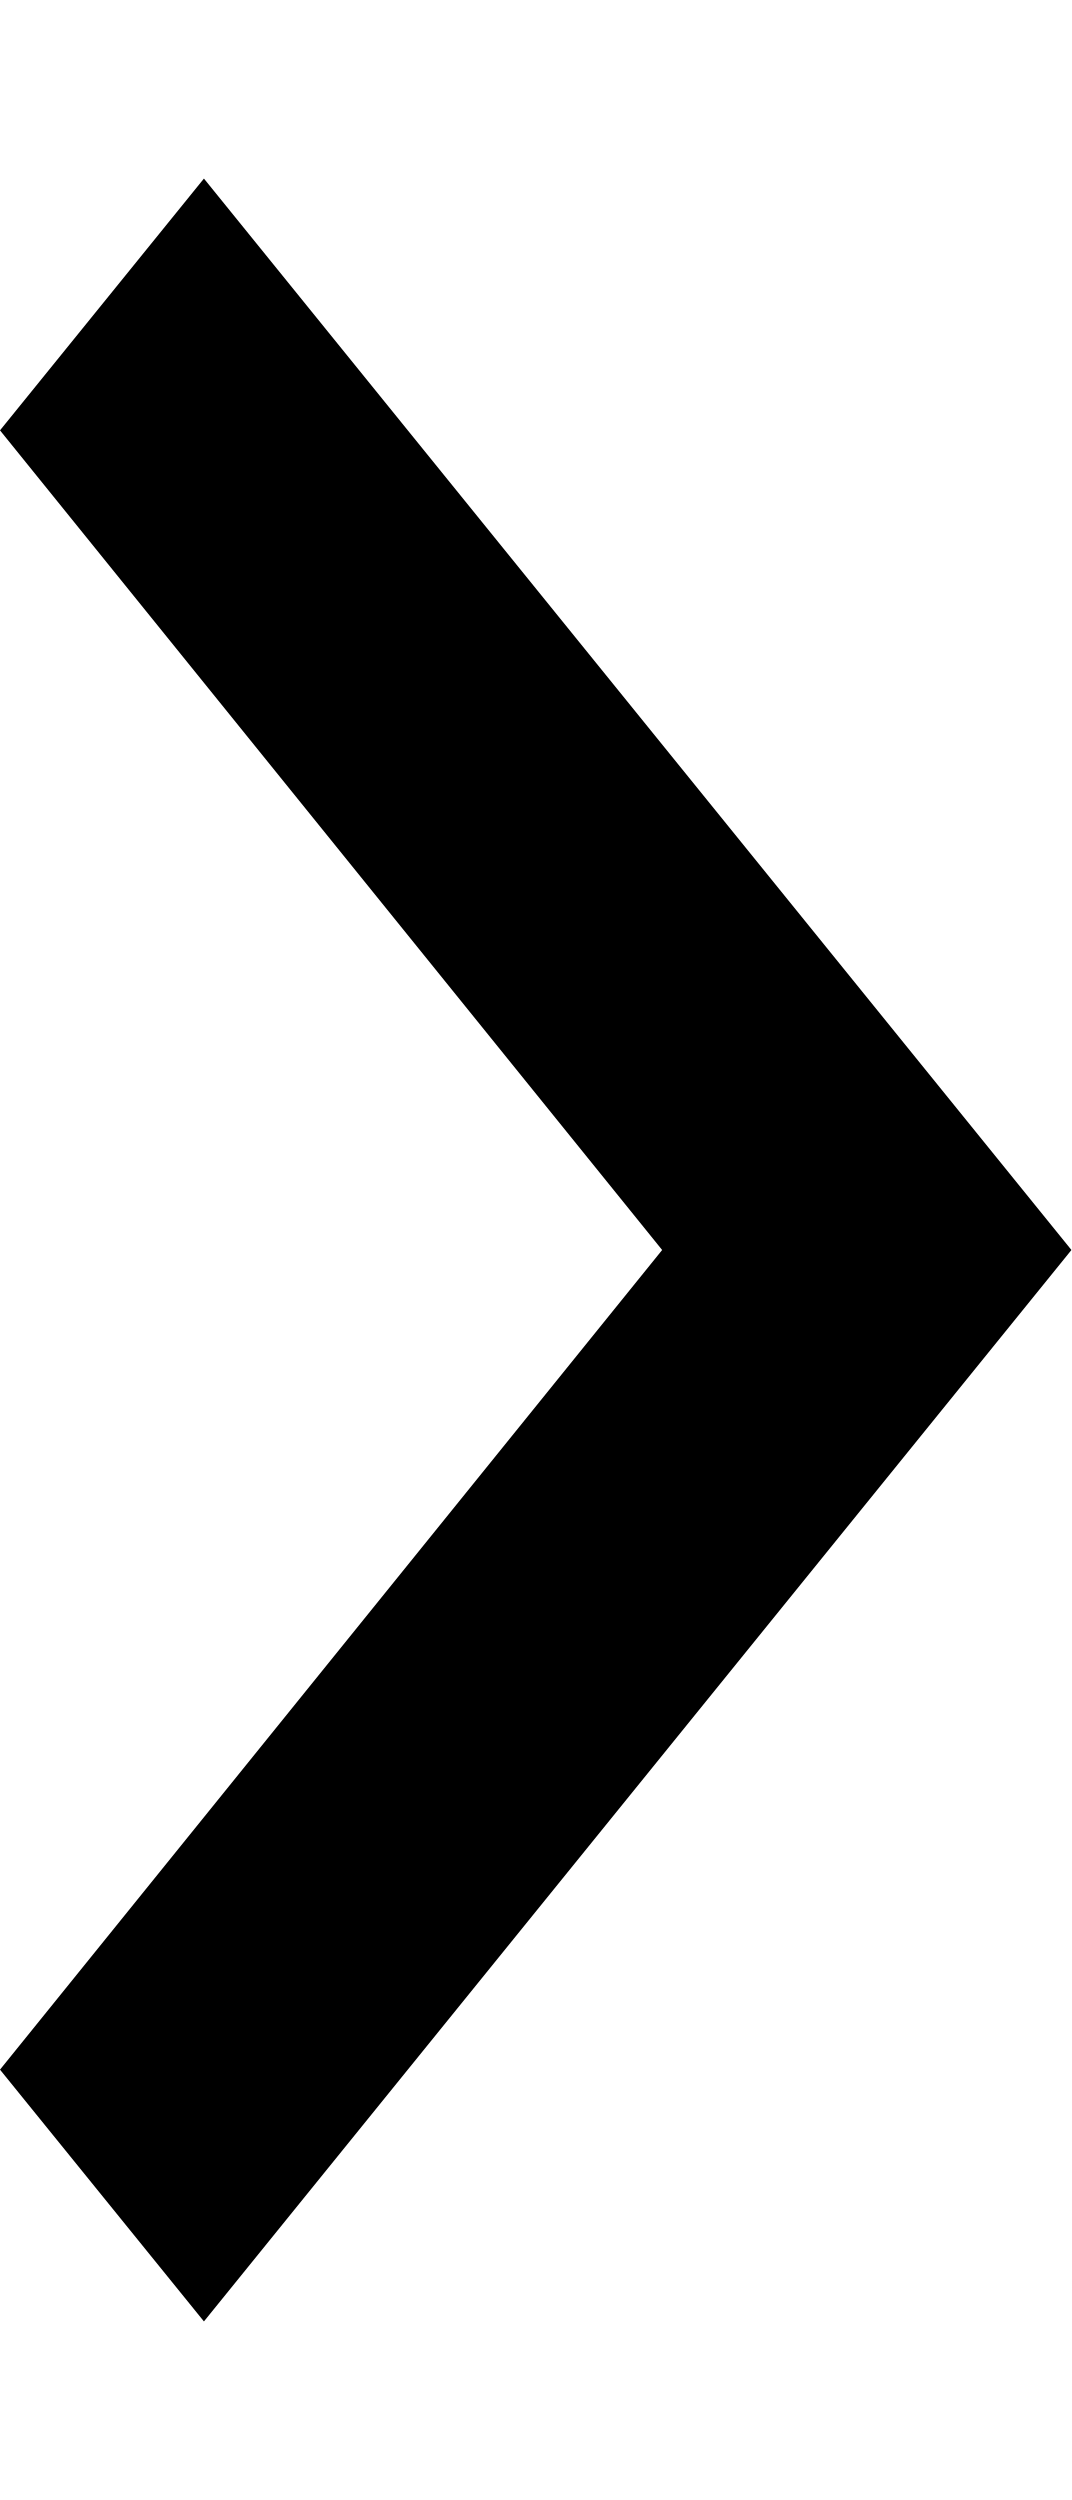
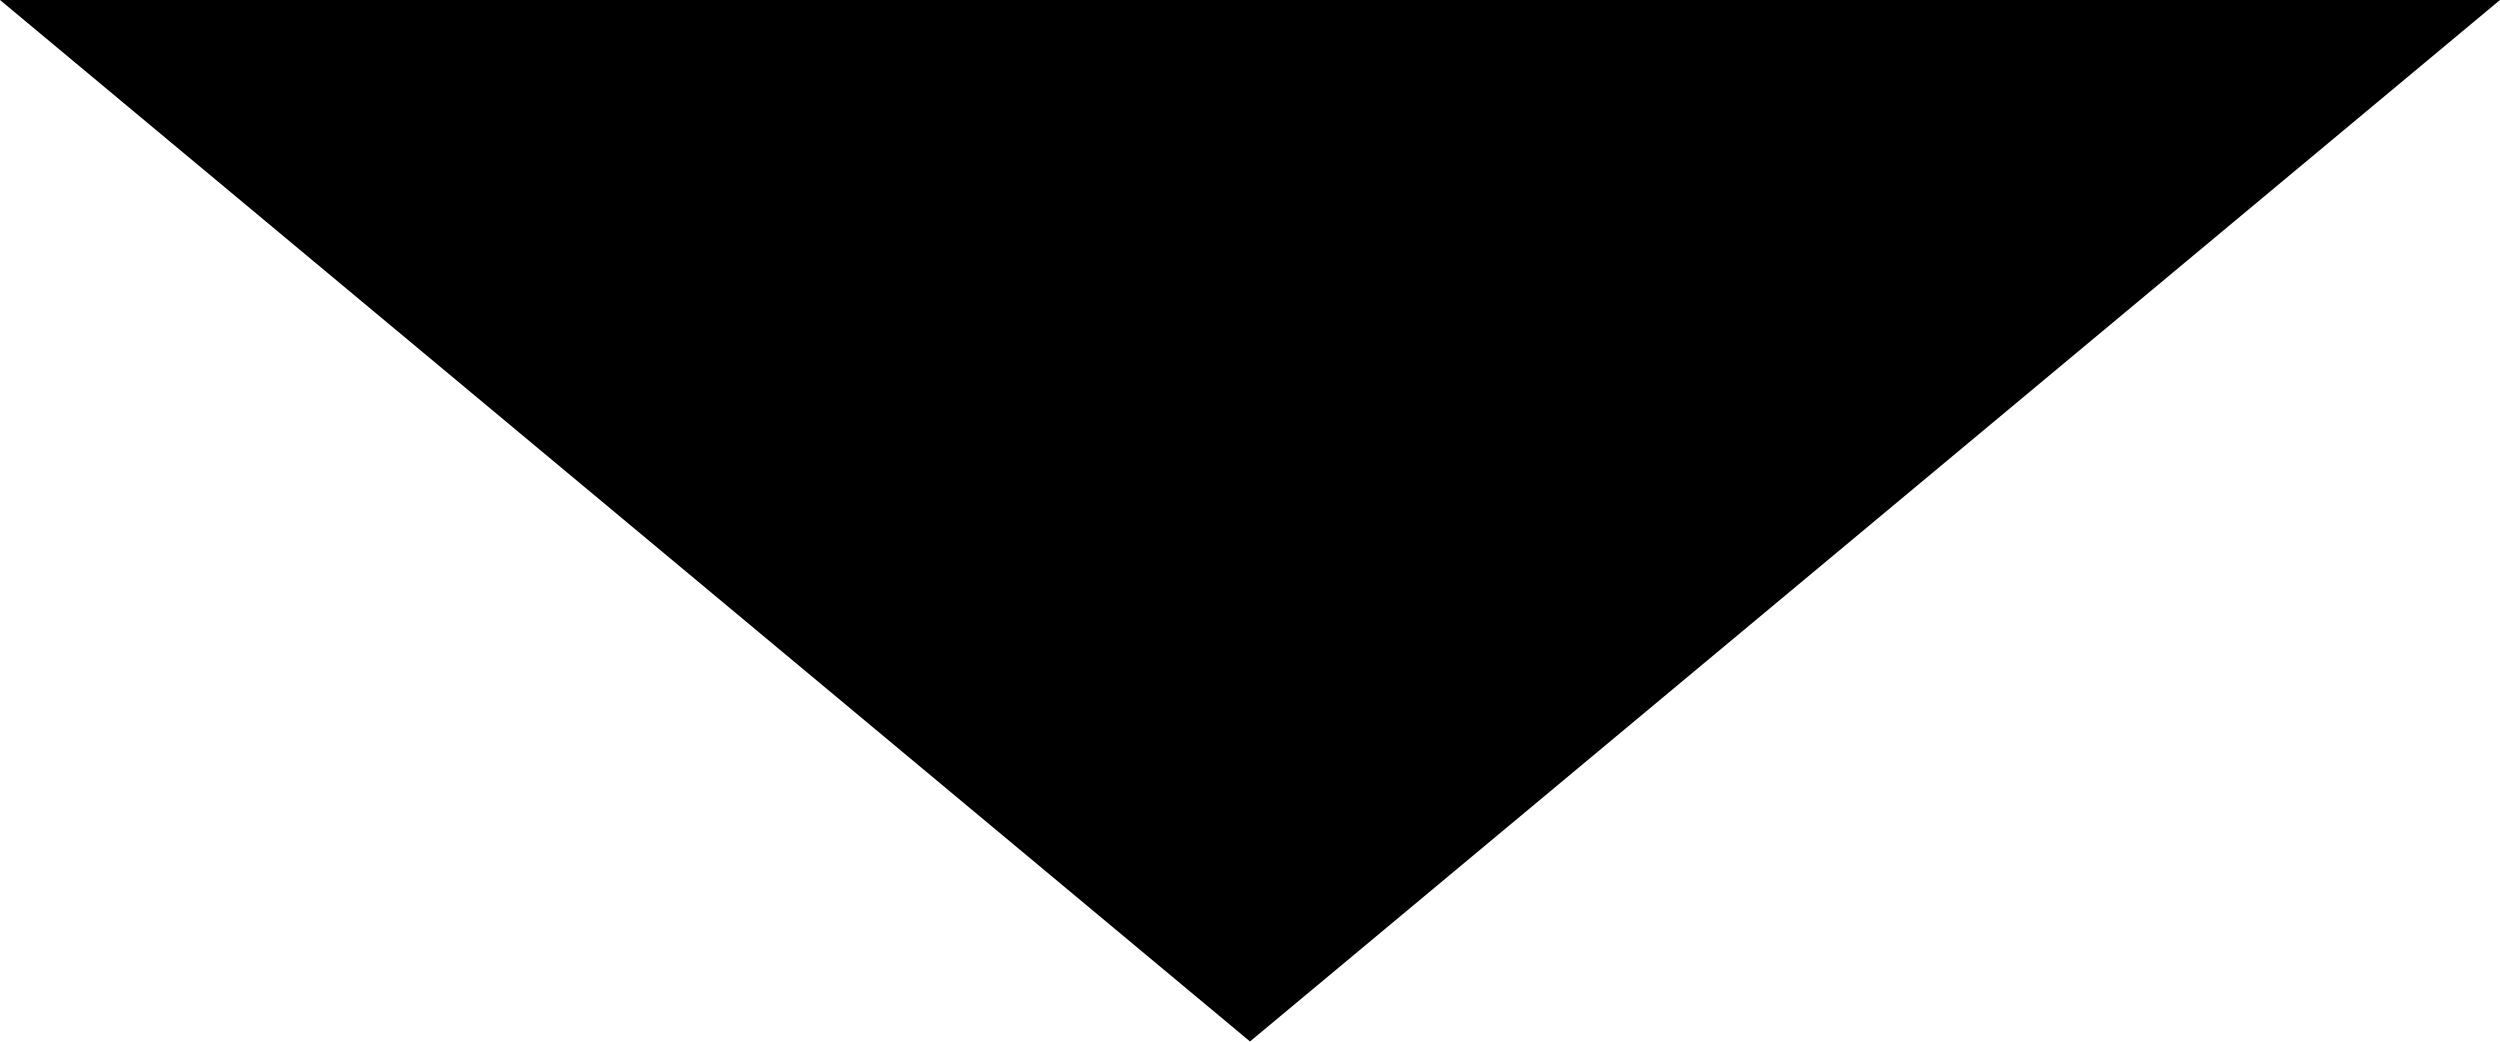
- <svg xmlns="http://www.w3.org/2000/svg" width="3" height="7" viewBox="0 0 3 7" fill="none">
-   <path d="M0 1.205L1.854 3.5L0 5.795L0.571 6.5L3 3.5L0.571 0.5L0 1.205Z" fill="black" />
+ <svg xmlns="http://www.w3.org/2000/svg" width="12" height="5" viewBox="0 0 12 5" fill="none">
+   <path d="M0 0L6 4.999L12 0H0Z" fill="black" />
</svg>
